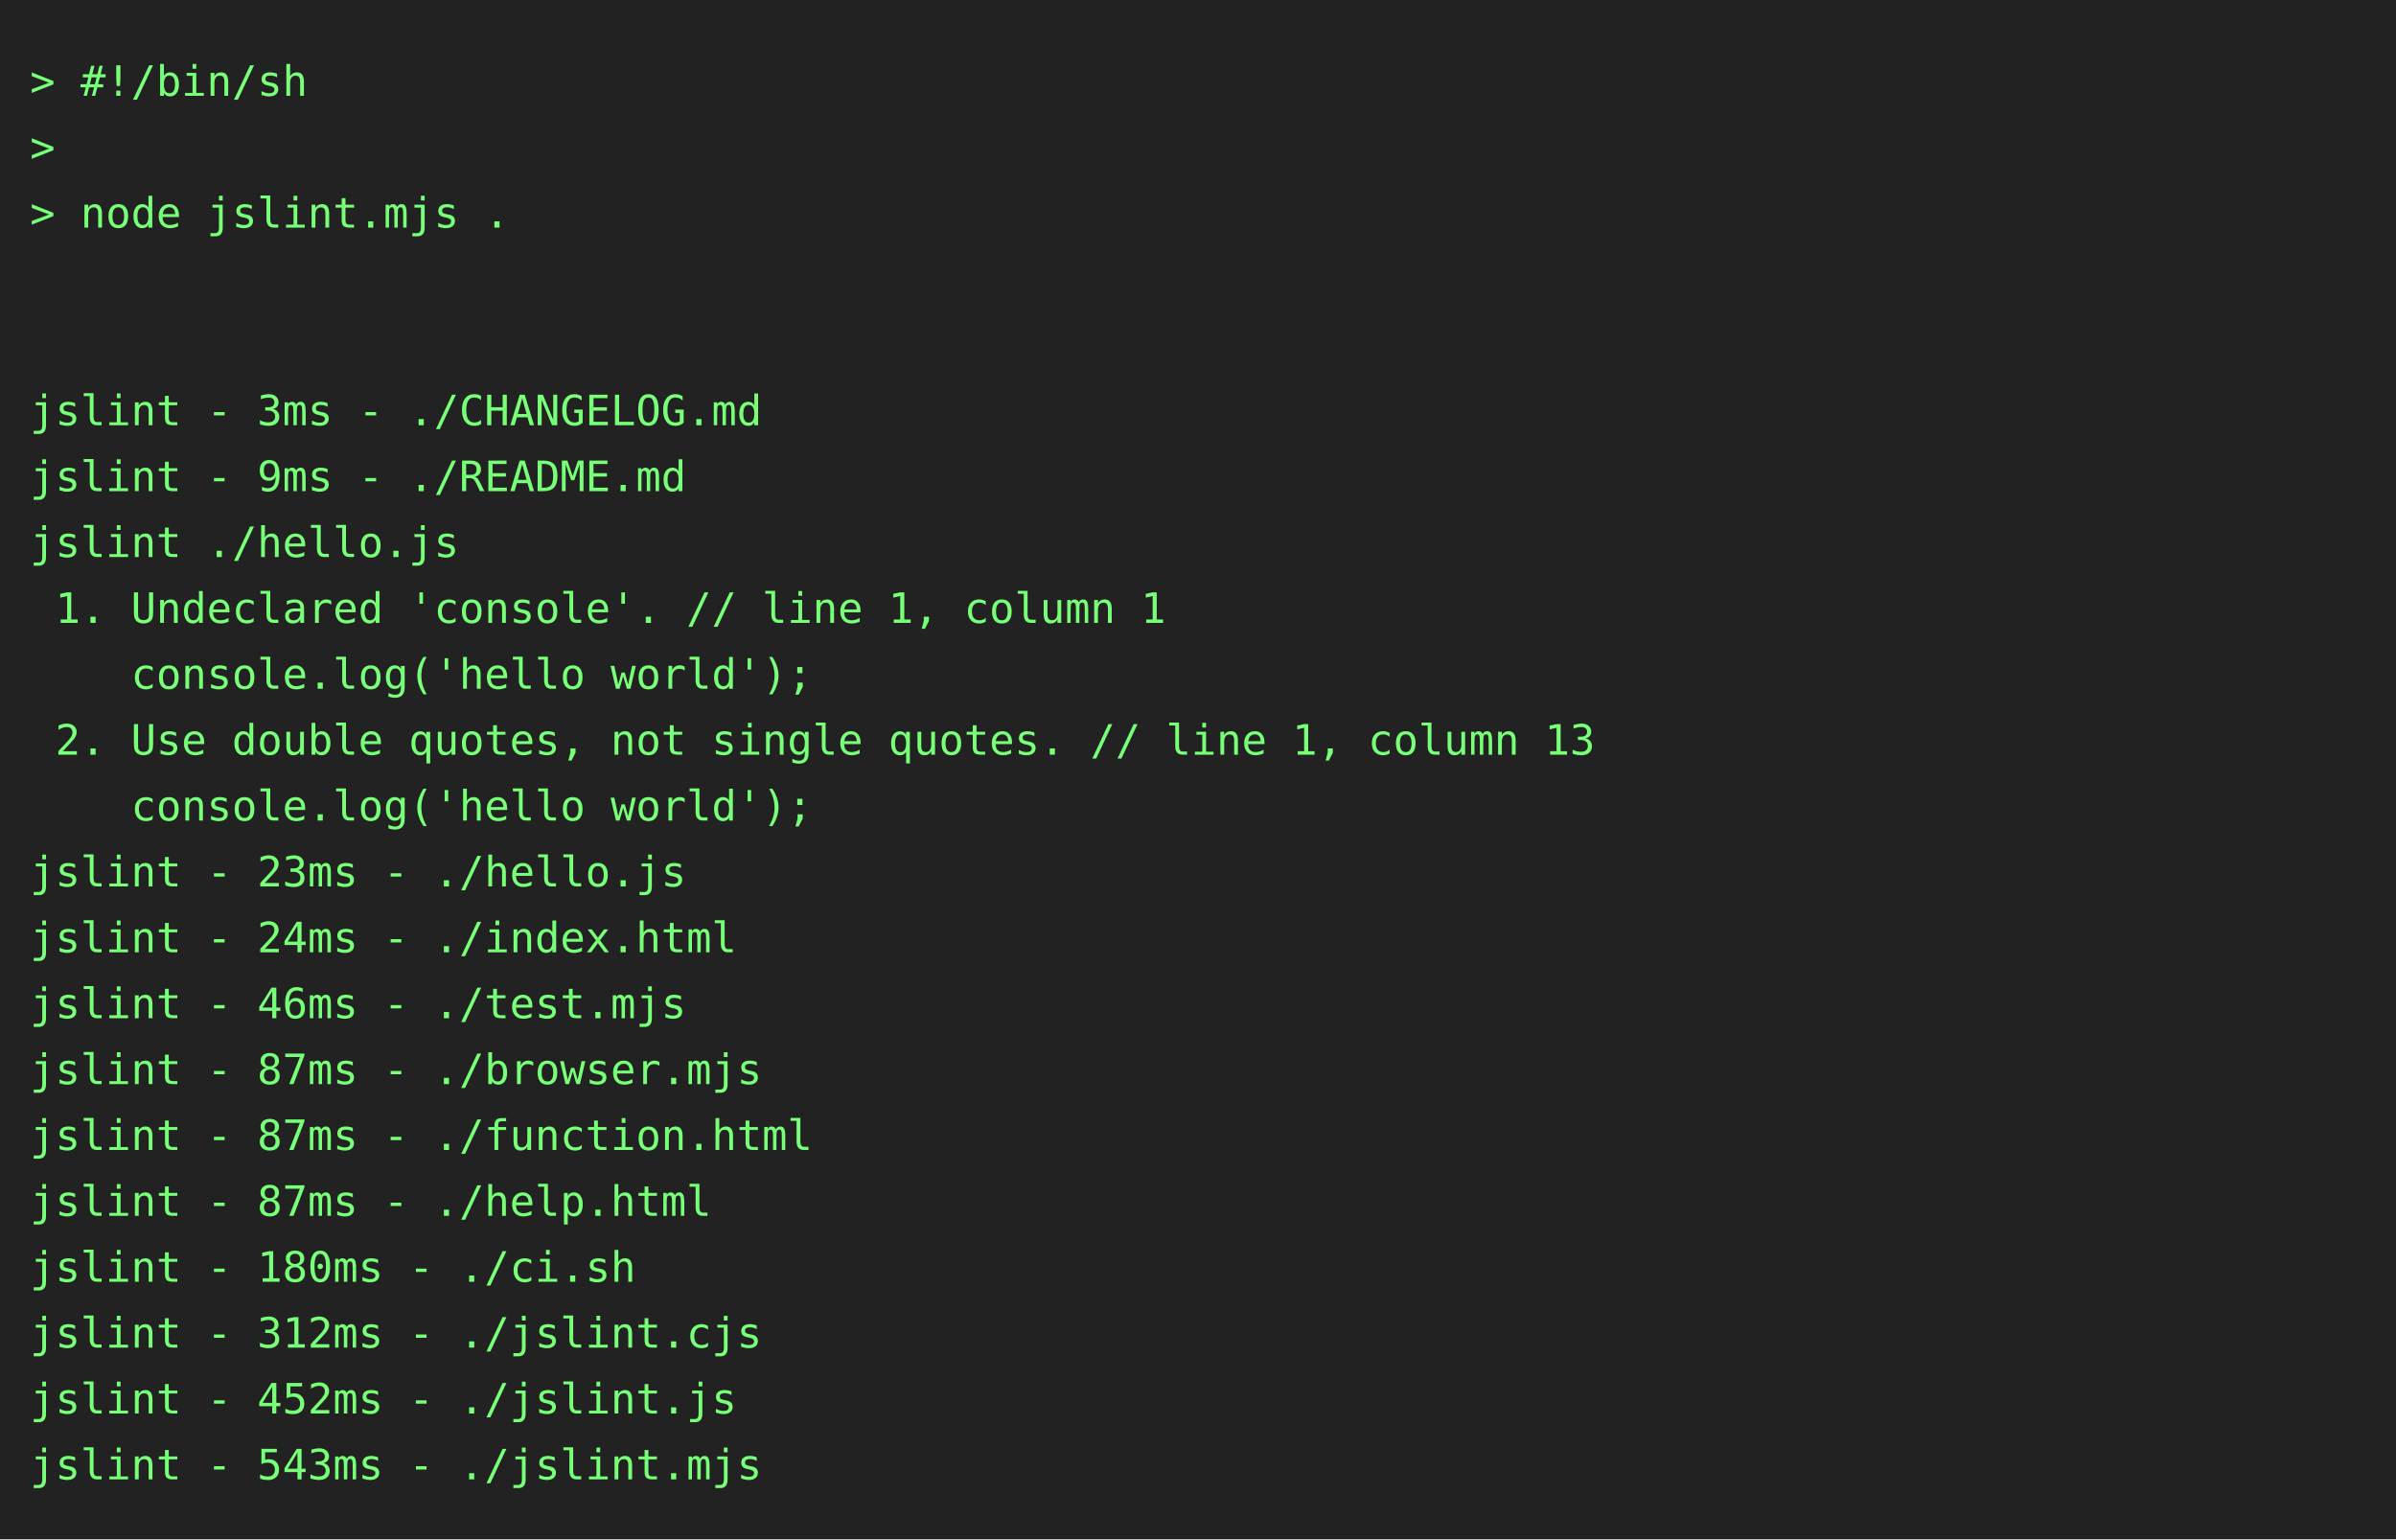
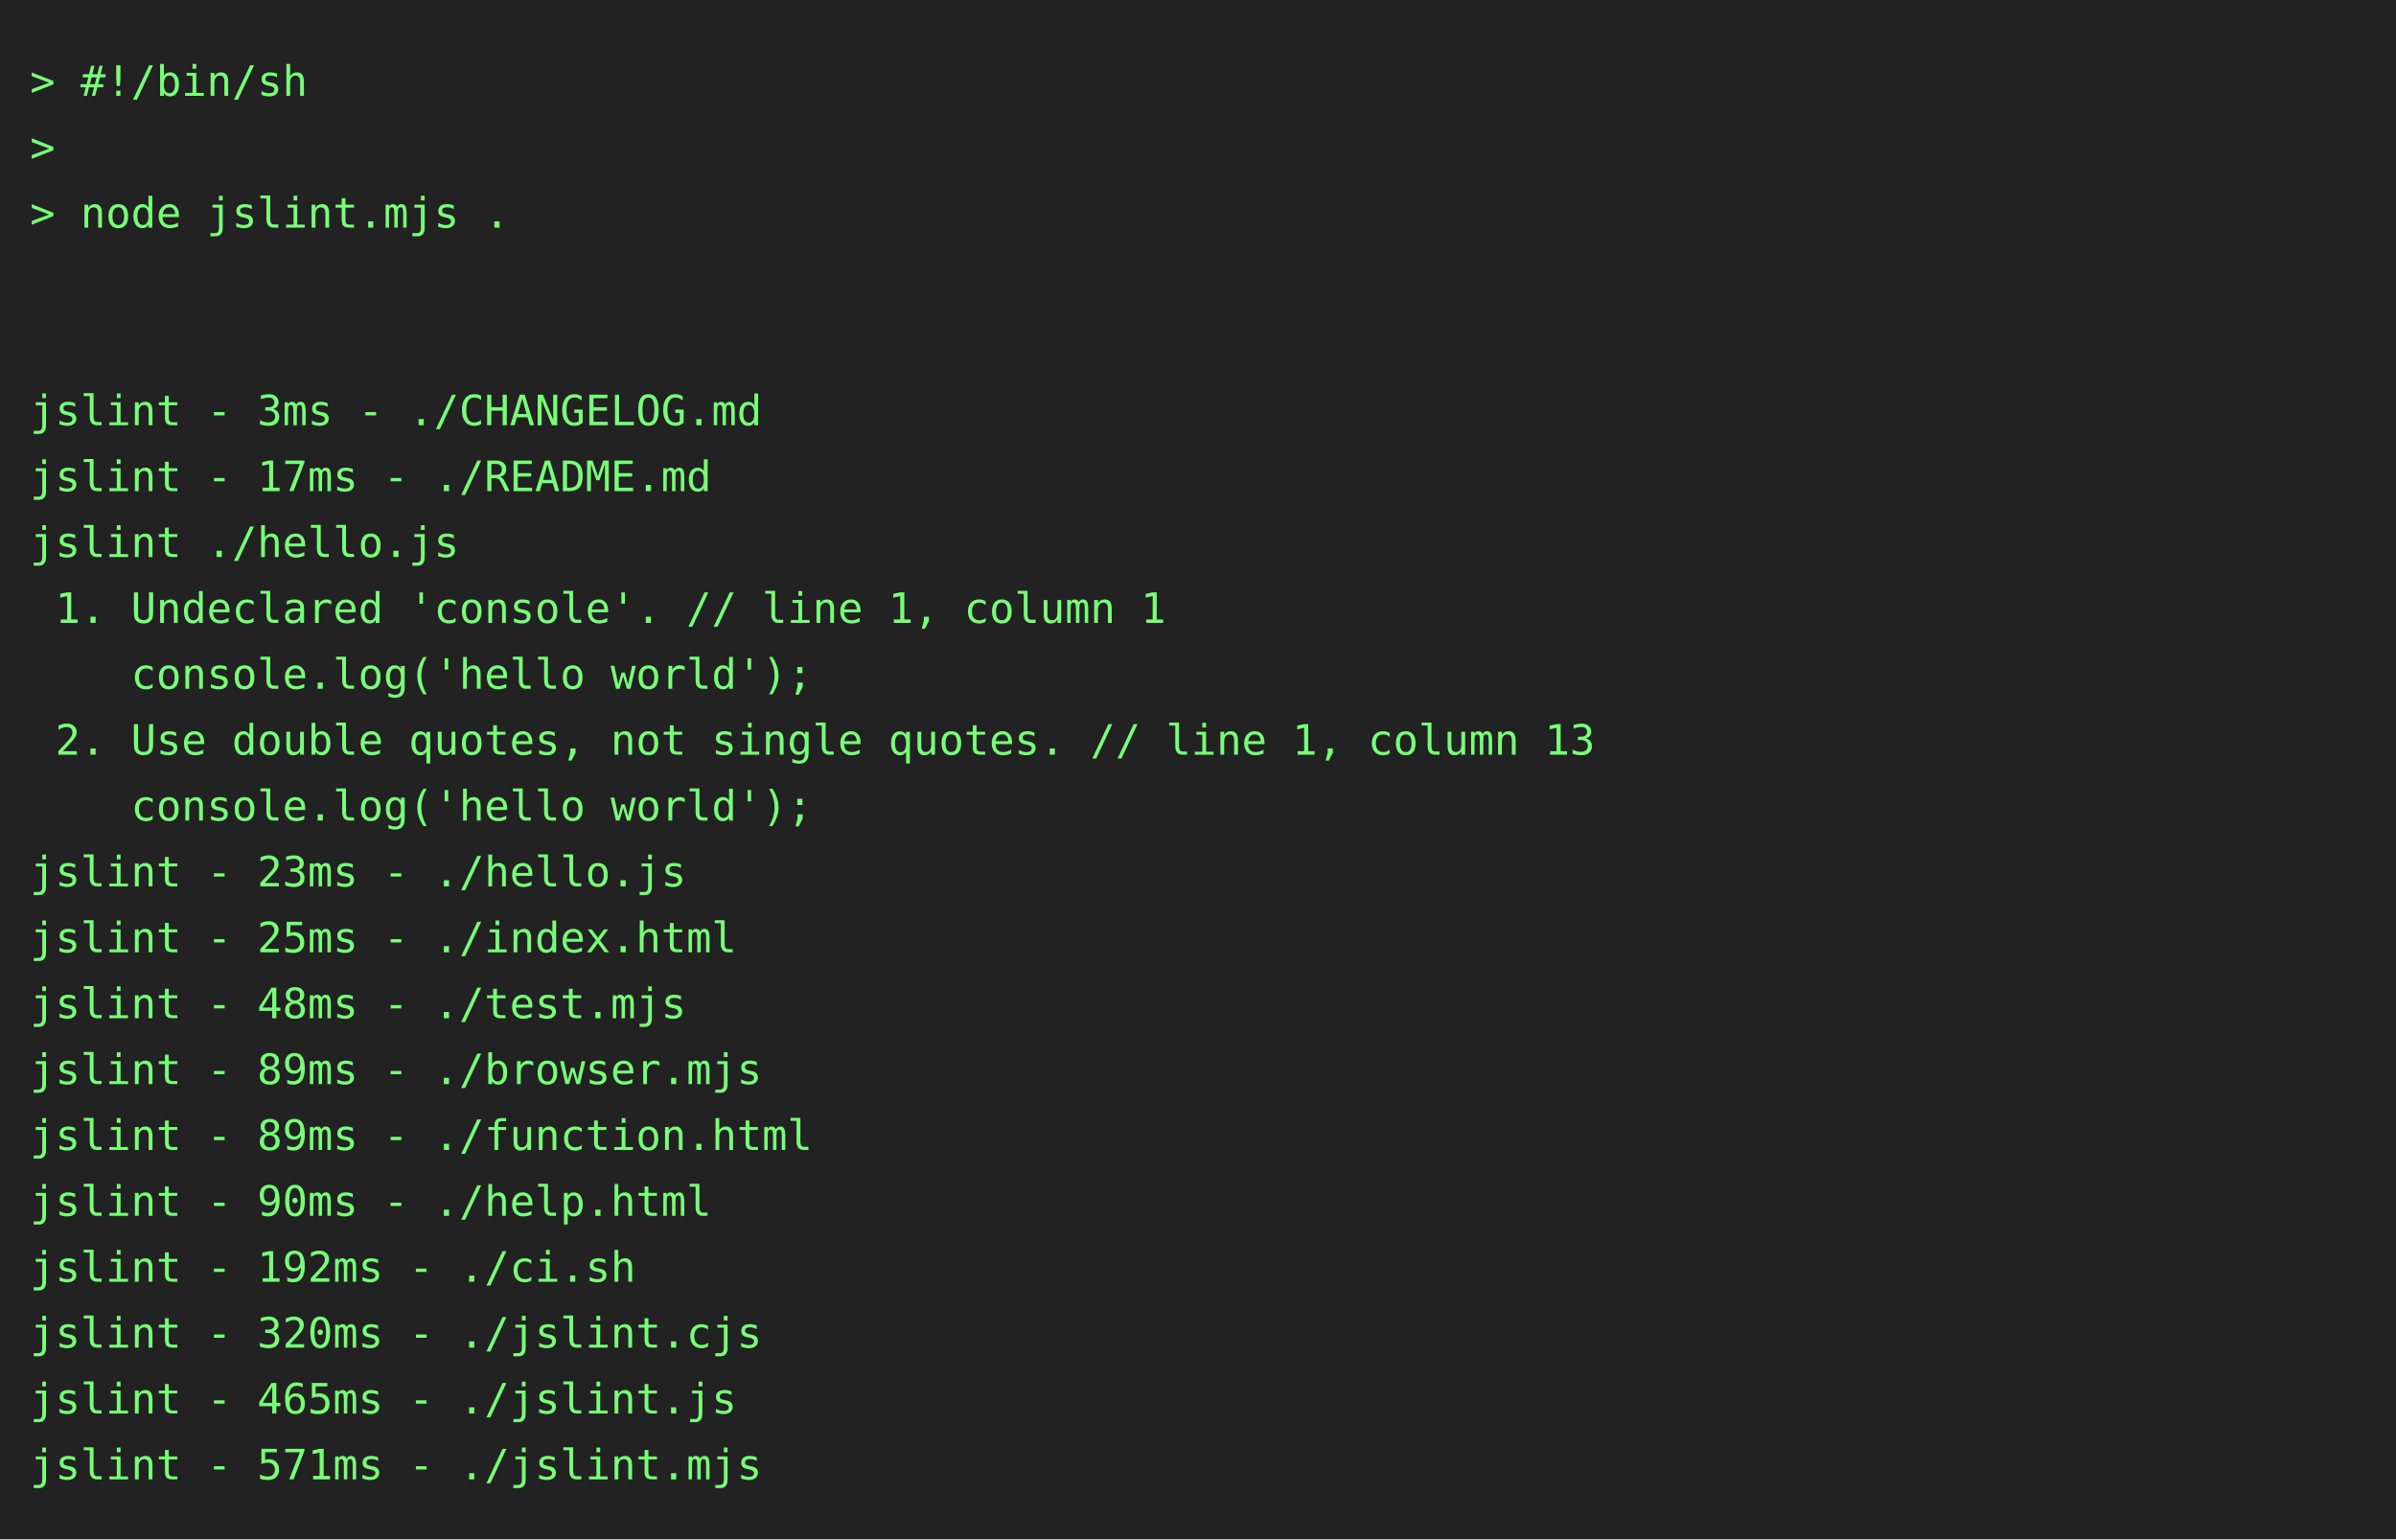
<svg xmlns="http://www.w3.org/2000/svg" height="514" width="800">
  <rect height="514" fill="#222" width="800" />
  <text fill="#7f7" font-family="consolas, menlo, monospace" font-size="14" xml:space="preserve">
    <tspan lengthAdjust="spacingAndGlyphs" textLength="768" x="10" y="32">&gt; #!/bin/sh                                                                                      </tspan>
    <tspan lengthAdjust="spacingAndGlyphs" textLength="768" x="10" y="54">&gt;                                                                                                </tspan>
    <tspan lengthAdjust="spacingAndGlyphs" textLength="768" x="10" y="76">&gt; node jslint.mjs .                                                                              </tspan>
    <tspan lengthAdjust="spacingAndGlyphs" textLength="768" x="10" y="98">                                                                                                 </tspan>
    <tspan lengthAdjust="spacingAndGlyphs" textLength="768" x="10" y="120">                                                                                                 </tspan>
    <tspan lengthAdjust="spacingAndGlyphs" textLength="768" x="10" y="142">jslint - 3ms - ./CHANGELOG.md                                                                    </tspan>
-     <tspan lengthAdjust="spacingAndGlyphs" textLength="768" x="10" y="164">jslint - 9ms - ./README.md                                                                       </tspan>
+     <tspan lengthAdjust="spacingAndGlyphs" textLength="768" x="10" y="164">jslint - 17ms - ./README.md                                                                      </tspan>
    <tspan lengthAdjust="spacingAndGlyphs" textLength="768" x="10" y="186">jslint ./hello.js                                                                                </tspan>
    <tspan lengthAdjust="spacingAndGlyphs" textLength="768" x="10" y="208"> 1. Undeclared 'console'. // line 1, column 1                                                    </tspan>
    <tspan lengthAdjust="spacingAndGlyphs" textLength="768" x="10" y="230">    console.log('hello world');                                                                  </tspan>
    <tspan lengthAdjust="spacingAndGlyphs" textLength="768" x="10" y="252"> 2. Use double quotes, not single quotes. // line 1, column 13                                   </tspan>
    <tspan lengthAdjust="spacingAndGlyphs" textLength="768" x="10" y="274">    console.log('hello world');                                                                  </tspan>
    <tspan lengthAdjust="spacingAndGlyphs" textLength="768" x="10" y="296">jslint - 23ms - ./hello.js                                                                       </tspan>
-     <tspan lengthAdjust="spacingAndGlyphs" textLength="768" x="10" y="318">jslint - 24ms - ./index.html                                                                     </tspan>
-     <tspan lengthAdjust="spacingAndGlyphs" textLength="768" x="10" y="340">jslint - 46ms - ./test.mjs                                                                       </tspan>
-     <tspan lengthAdjust="spacingAndGlyphs" textLength="768" x="10" y="362">jslint - 87ms - ./browser.mjs                                                                    </tspan>
-     <tspan lengthAdjust="spacingAndGlyphs" textLength="768" x="10" y="384">jslint - 87ms - ./function.html                                                                  </tspan>
-     <tspan lengthAdjust="spacingAndGlyphs" textLength="768" x="10" y="406">jslint - 87ms - ./help.html                                                                      </tspan>
-     <tspan lengthAdjust="spacingAndGlyphs" textLength="768" x="10" y="428">jslint - 180ms - ./ci.sh                                                                         </tspan>
-     <tspan lengthAdjust="spacingAndGlyphs" textLength="768" x="10" y="450">jslint - 312ms - ./jslint.cjs                                                                    </tspan>
-     <tspan lengthAdjust="spacingAndGlyphs" textLength="768" x="10" y="472">jslint - 452ms - ./jslint.js                                                                     </tspan>
-     <tspan lengthAdjust="spacingAndGlyphs" textLength="768" x="10" y="494">jslint - 543ms - ./jslint.mjs                                                                    </tspan>
+     <tspan lengthAdjust="spacingAndGlyphs" textLength="768" x="10" y="318">jslint - 25ms - ./index.html                                                                     </tspan>
+     <tspan lengthAdjust="spacingAndGlyphs" textLength="768" x="10" y="340">jslint - 48ms - ./test.mjs                                                                       </tspan>
+     <tspan lengthAdjust="spacingAndGlyphs" textLength="768" x="10" y="362">jslint - 89ms - ./browser.mjs                                                                    </tspan>
+     <tspan lengthAdjust="spacingAndGlyphs" textLength="768" x="10" y="384">jslint - 89ms - ./function.html                                                                  </tspan>
+     <tspan lengthAdjust="spacingAndGlyphs" textLength="768" x="10" y="406">jslint - 90ms - ./help.html                                                                      </tspan>
+     <tspan lengthAdjust="spacingAndGlyphs" textLength="768" x="10" y="428">jslint - 192ms - ./ci.sh                                                                         </tspan>
+     <tspan lengthAdjust="spacingAndGlyphs" textLength="768" x="10" y="450">jslint - 320ms - ./jslint.cjs                                                                    </tspan>
+     <tspan lengthAdjust="spacingAndGlyphs" textLength="768" x="10" y="472">jslint - 465ms - ./jslint.js                                                                     </tspan>
+     <tspan lengthAdjust="spacingAndGlyphs" textLength="768" x="10" y="494">jslint - 571ms - ./jslint.mjs                                                                    </tspan>
  </text>
</svg>
